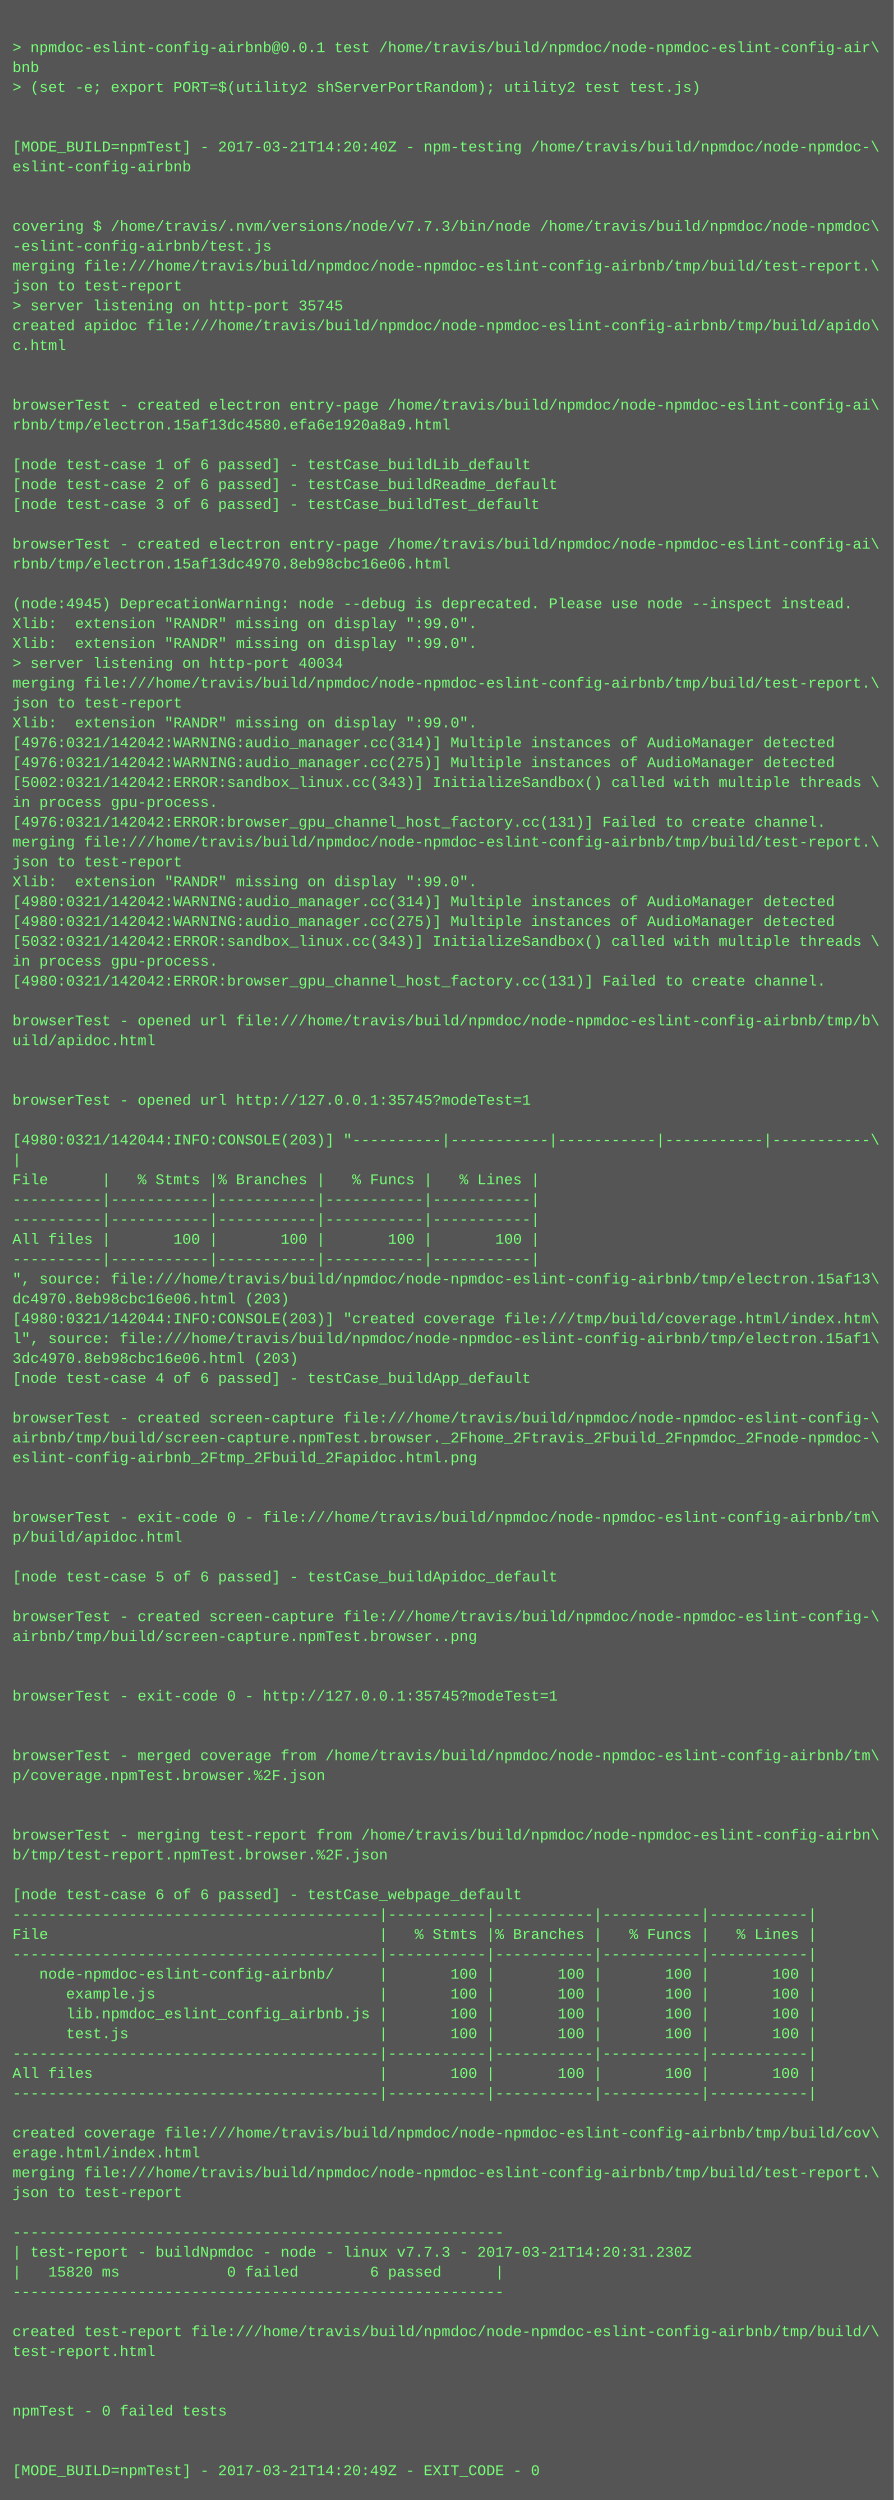
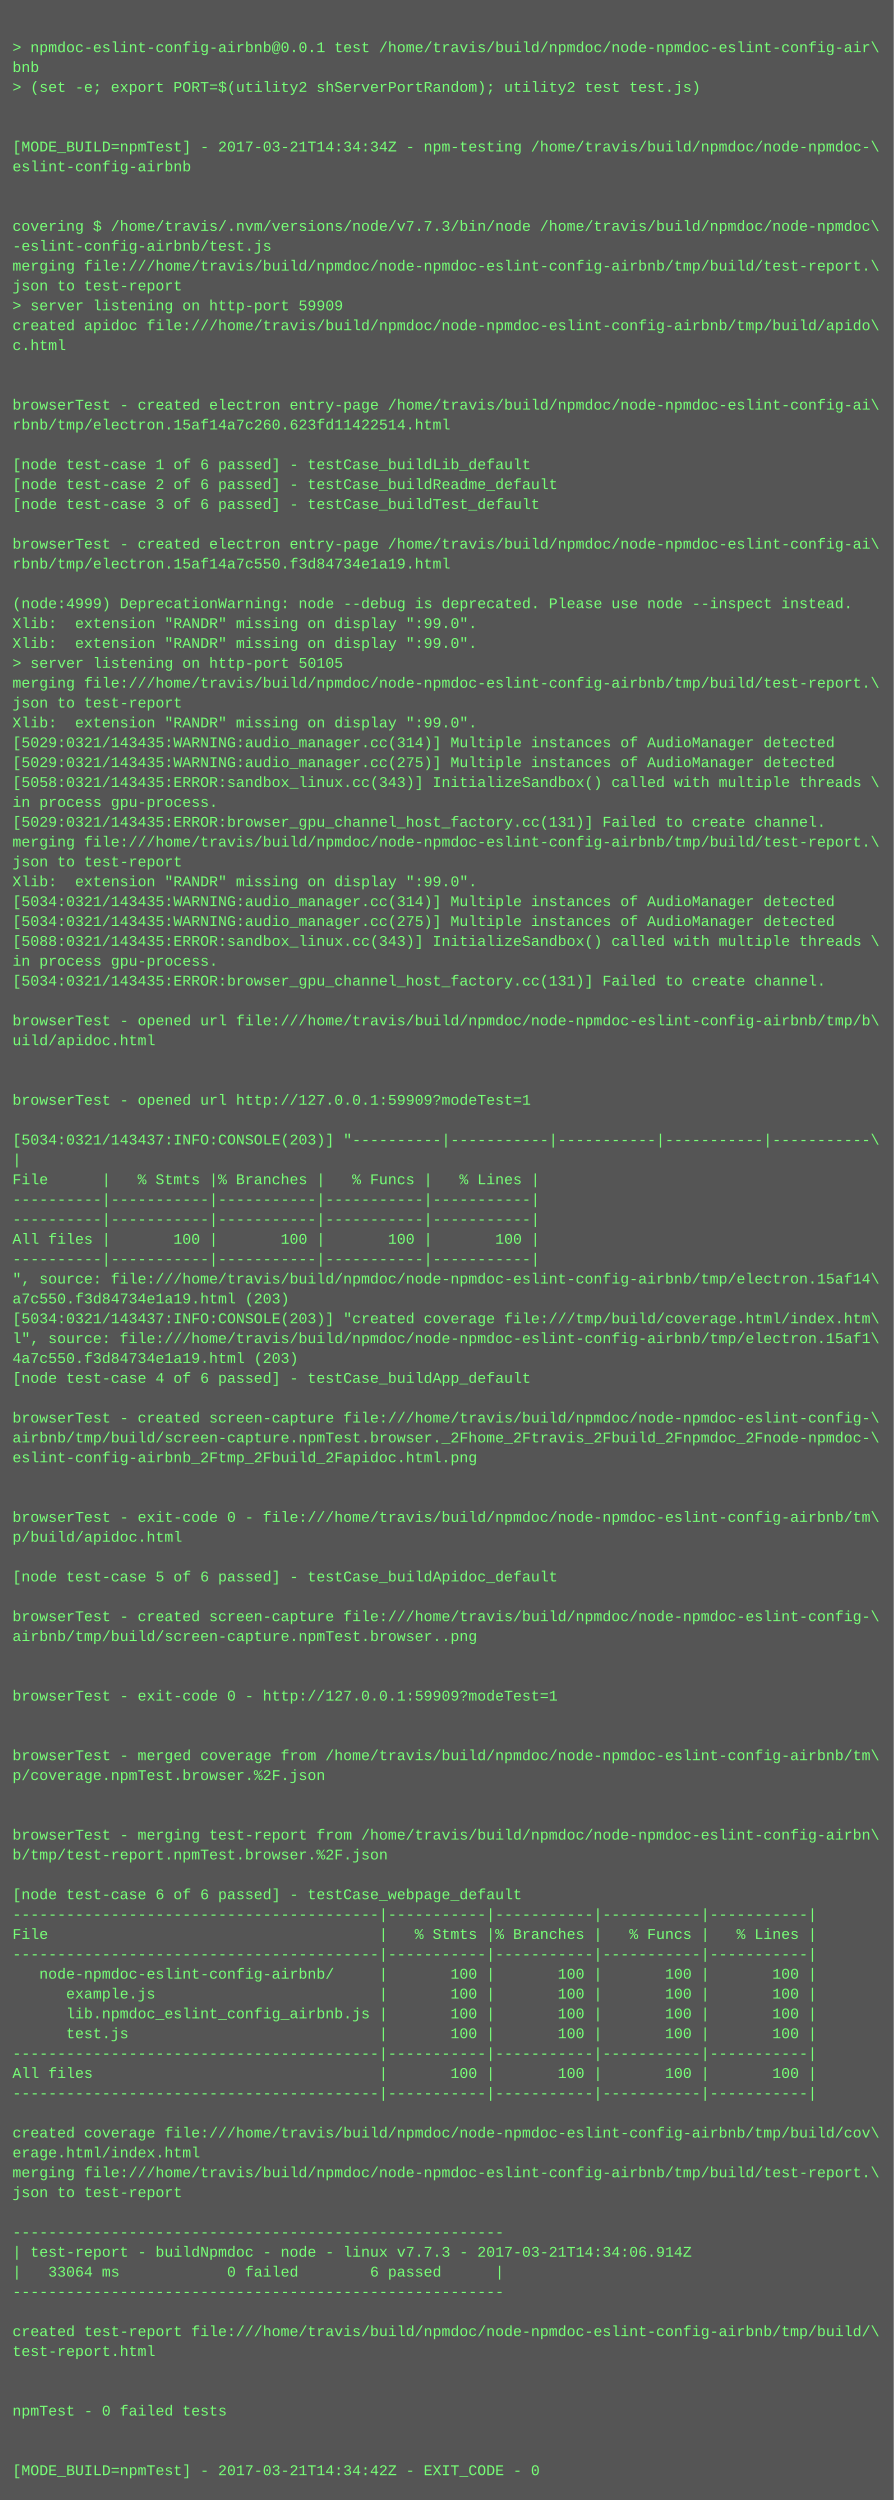
<svg xmlns="http://www.w3.org/2000/svg" height="2014" width="720">
  <rect height="2014" fill="#555" width="720" />
  <text fill="#7f7" font-family="Courier New" font-size="12" xml:space="preserve">
    <tspan x="10" y="26" />
    <tspan x="10" y="42">&gt; npmdoc-eslint-config-airbnb@0.0.1 test /home/travis/build/npmdoc/node-npmdoc-eslint-config-air\</tspan>
    <tspan x="10" y="58">bnb</tspan>
    <tspan x="10" y="74">&gt; (set -e; export PORT=$(utility2 shServerPortRandom); utility2 test test.js)</tspan>
    <tspan x="10" y="90" />
    <tspan x="10" y="106" />
-     <tspan x="10" y="122">[MODE_BUILD=npmTest] - 2017-03-21T14:20:40Z - npm-testing /home/travis/build/npmdoc/node-npmdoc-\</tspan>
+     <tspan x="10" y="122">[MODE_BUILD=npmTest] - 2017-03-21T14:34:34Z - npm-testing /home/travis/build/npmdoc/node-npmdoc-\</tspan>
    <tspan x="10" y="138">eslint-config-airbnb</tspan>
    <tspan x="10" y="154" />
    <tspan x="10" y="170" />
    <tspan x="10" y="186">covering $ /home/travis/.nvm/versions/node/v7.7.3/bin/node /home/travis/build/npmdoc/node-npmdoc\</tspan>
    <tspan x="10" y="202">-eslint-config-airbnb/test.js</tspan>
    <tspan x="10" y="218">merging file:///home/travis/build/npmdoc/node-npmdoc-eslint-config-airbnb/tmp/build/test-report.\</tspan>
    <tspan x="10" y="234">json to test-report</tspan>
-     <tspan x="10" y="250">&gt; server listening on http-port 35745</tspan>
+     <tspan x="10" y="250">&gt; server listening on http-port 59909</tspan>
    <tspan x="10" y="266">created apidoc file:///home/travis/build/npmdoc/node-npmdoc-eslint-config-airbnb/tmp/build/apido\</tspan>
    <tspan x="10" y="282">c.html</tspan>
    <tspan x="10" y="298" />
    <tspan x="10" y="314" />
    <tspan x="10" y="330">browserTest - created electron entry-page /home/travis/build/npmdoc/node-npmdoc-eslint-config-ai\</tspan>
-     <tspan x="10" y="346">rbnb/tmp/electron.15af13dc4580.efa6e1920a8a9.html</tspan>
+     <tspan x="10" y="346">rbnb/tmp/electron.15af14a7c260.623fd11422514.html</tspan>
    <tspan x="10" y="362" />
    <tspan x="10" y="378">[node test-case 1 of 6 passed] - testCase_buildLib_default</tspan>
    <tspan x="10" y="394">[node test-case 2 of 6 passed] - testCase_buildReadme_default</tspan>
    <tspan x="10" y="410">[node test-case 3 of 6 passed] - testCase_buildTest_default</tspan>
    <tspan x="10" y="426" />
    <tspan x="10" y="442">browserTest - created electron entry-page /home/travis/build/npmdoc/node-npmdoc-eslint-config-ai\</tspan>
-     <tspan x="10" y="458">rbnb/tmp/electron.15af13dc4970.8eb98cbc16e06.html</tspan>
+     <tspan x="10" y="458">rbnb/tmp/electron.15af14a7c550.f3d84734e1a19.html</tspan>
    <tspan x="10" y="474" />
-     <tspan x="10" y="490">(node:4945) DeprecationWarning: node --debug is deprecated. Please use node --inspect instead.</tspan>
+     <tspan x="10" y="490">(node:4999) DeprecationWarning: node --debug is deprecated. Please use node --inspect instead.</tspan>
    <tspan x="10" y="506">Xlib:  extension "RANDR" missing on display ":99.0".</tspan>
    <tspan x="10" y="522">Xlib:  extension "RANDR" missing on display ":99.0".</tspan>
-     <tspan x="10" y="538">&gt; server listening on http-port 40034</tspan>
+     <tspan x="10" y="538">&gt; server listening on http-port 50105</tspan>
    <tspan x="10" y="554">merging file:///home/travis/build/npmdoc/node-npmdoc-eslint-config-airbnb/tmp/build/test-report.\</tspan>
    <tspan x="10" y="570">json to test-report</tspan>
    <tspan x="10" y="586">Xlib:  extension "RANDR" missing on display ":99.0".</tspan>
-     <tspan x="10" y="602">[4976:0321/142042:WARNING:audio_manager.cc(314)] Multiple instances of AudioManager detected</tspan>
-     <tspan x="10" y="618">[4976:0321/142042:WARNING:audio_manager.cc(275)] Multiple instances of AudioManager detected</tspan>
-     <tspan x="10" y="634">[5002:0321/142042:ERROR:sandbox_linux.cc(343)] InitializeSandbox() called with multiple threads \</tspan>
+     <tspan x="10" y="602">[5029:0321/143435:WARNING:audio_manager.cc(314)] Multiple instances of AudioManager detected</tspan>
+     <tspan x="10" y="618">[5029:0321/143435:WARNING:audio_manager.cc(275)] Multiple instances of AudioManager detected</tspan>
+     <tspan x="10" y="634">[5058:0321/143435:ERROR:sandbox_linux.cc(343)] InitializeSandbox() called with multiple threads \</tspan>
    <tspan x="10" y="650">in process gpu-process. </tspan>
-     <tspan x="10" y="666">[4976:0321/142042:ERROR:browser_gpu_channel_host_factory.cc(131)] Failed to create channel.</tspan>
+     <tspan x="10" y="666">[5029:0321/143435:ERROR:browser_gpu_channel_host_factory.cc(131)] Failed to create channel.</tspan>
    <tspan x="10" y="682">merging file:///home/travis/build/npmdoc/node-npmdoc-eslint-config-airbnb/tmp/build/test-report.\</tspan>
    <tspan x="10" y="698">json to test-report</tspan>
    <tspan x="10" y="714">Xlib:  extension "RANDR" missing on display ":99.0".</tspan>
-     <tspan x="10" y="730">[4980:0321/142042:WARNING:audio_manager.cc(314)] Multiple instances of AudioManager detected</tspan>
-     <tspan x="10" y="746">[4980:0321/142042:WARNING:audio_manager.cc(275)] Multiple instances of AudioManager detected</tspan>
-     <tspan x="10" y="762">[5032:0321/142042:ERROR:sandbox_linux.cc(343)] InitializeSandbox() called with multiple threads \</tspan>
+     <tspan x="10" y="730">[5034:0321/143435:WARNING:audio_manager.cc(314)] Multiple instances of AudioManager detected</tspan>
+     <tspan x="10" y="746">[5034:0321/143435:WARNING:audio_manager.cc(275)] Multiple instances of AudioManager detected</tspan>
+     <tspan x="10" y="762">[5088:0321/143435:ERROR:sandbox_linux.cc(343)] InitializeSandbox() called with multiple threads \</tspan>
    <tspan x="10" y="778">in process gpu-process. </tspan>
-     <tspan x="10" y="794">[4980:0321/142042:ERROR:browser_gpu_channel_host_factory.cc(131)] Failed to create channel.</tspan>
+     <tspan x="10" y="794">[5034:0321/143435:ERROR:browser_gpu_channel_host_factory.cc(131)] Failed to create channel.</tspan>
    <tspan x="10" y="810" />
    <tspan x="10" y="826">browserTest - opened url file:///home/travis/build/npmdoc/node-npmdoc-eslint-config-airbnb/tmp/b\</tspan>
    <tspan x="10" y="842">uild/apidoc.html</tspan>
    <tspan x="10" y="858" />
    <tspan x="10" y="874" />
-     <tspan x="10" y="890">browserTest - opened url http://127.0.0.1:35745?modeTest=1</tspan>
+     <tspan x="10" y="890">browserTest - opened url http://127.0.0.1:59909?modeTest=1</tspan>
    <tspan x="10" y="906" />
-     <tspan x="10" y="922">[4980:0321/142044:INFO:CONSOLE(203)] "----------|-----------|-----------|-----------|-----------\</tspan>
+     <tspan x="10" y="922">[5034:0321/143437:INFO:CONSOLE(203)] "----------|-----------|-----------|-----------|-----------\</tspan>
    <tspan x="10" y="938">|</tspan>
    <tspan x="10" y="954">File      |   % Stmts |% Branches |   % Funcs |   % Lines |</tspan>
    <tspan x="10" y="970">----------|-----------|-----------|-----------|-----------|</tspan>
    <tspan x="10" y="986">----------|-----------|-----------|-----------|-----------|</tspan>
    <tspan x="10" y="1002">All files |       100 |       100 |       100 |       100 |</tspan>
    <tspan x="10" y="1018">----------|-----------|-----------|-----------|-----------|</tspan>
-     <tspan x="10" y="1034">", source: file:///home/travis/build/npmdoc/node-npmdoc-eslint-config-airbnb/tmp/electron.15af13\</tspan>
-     <tspan x="10" y="1050">dc4970.8eb98cbc16e06.html (203)</tspan>
-     <tspan x="10" y="1066">[4980:0321/142044:INFO:CONSOLE(203)] "created coverage file:///tmp/build/coverage.html/index.htm\</tspan>
+     <tspan x="10" y="1034">", source: file:///home/travis/build/npmdoc/node-npmdoc-eslint-config-airbnb/tmp/electron.15af14\</tspan>
+     <tspan x="10" y="1050">a7c550.f3d84734e1a19.html (203)</tspan>
+     <tspan x="10" y="1066">[5034:0321/143437:INFO:CONSOLE(203)] "created coverage file:///tmp/build/coverage.html/index.htm\</tspan>
    <tspan x="10" y="1082">l", source: file:///home/travis/build/npmdoc/node-npmdoc-eslint-config-airbnb/tmp/electron.15af1\</tspan>
-     <tspan x="10" y="1098">3dc4970.8eb98cbc16e06.html (203)</tspan>
+     <tspan x="10" y="1098">4a7c550.f3d84734e1a19.html (203)</tspan>
    <tspan x="10" y="1114">[node test-case 4 of 6 passed] - testCase_buildApp_default</tspan>
    <tspan x="10" y="1130" />
    <tspan x="10" y="1146">browserTest - created screen-capture file:///home/travis/build/npmdoc/node-npmdoc-eslint-config-\</tspan>
    <tspan x="10" y="1162">airbnb/tmp/build/screen-capture.npmTest.browser._2Fhome_2Ftravis_2Fbuild_2Fnpmdoc_2Fnode-npmdoc-\</tspan>
    <tspan x="10" y="1178">eslint-config-airbnb_2Ftmp_2Fbuild_2Fapidoc.html.png</tspan>
    <tspan x="10" y="1194" />
    <tspan x="10" y="1210" />
    <tspan x="10" y="1226">browserTest - exit-code 0 - file:///home/travis/build/npmdoc/node-npmdoc-eslint-config-airbnb/tm\</tspan>
    <tspan x="10" y="1242">p/build/apidoc.html</tspan>
    <tspan x="10" y="1258" />
    <tspan x="10" y="1274">[node test-case 5 of 6 passed] - testCase_buildApidoc_default</tspan>
    <tspan x="10" y="1290" />
    <tspan x="10" y="1306">browserTest - created screen-capture file:///home/travis/build/npmdoc/node-npmdoc-eslint-config-\</tspan>
    <tspan x="10" y="1322">airbnb/tmp/build/screen-capture.npmTest.browser..png</tspan>
    <tspan x="10" y="1338" />
    <tspan x="10" y="1354" />
-     <tspan x="10" y="1370">browserTest - exit-code 0 - http://127.0.0.1:35745?modeTest=1</tspan>
+     <tspan x="10" y="1370">browserTest - exit-code 0 - http://127.0.0.1:59909?modeTest=1</tspan>
    <tspan x="10" y="1386" />
    <tspan x="10" y="1402" />
    <tspan x="10" y="1418">browserTest - merged coverage from /home/travis/build/npmdoc/node-npmdoc-eslint-config-airbnb/tm\</tspan>
    <tspan x="10" y="1434">p/coverage.npmTest.browser.%2F.json</tspan>
    <tspan x="10" y="1450" />
    <tspan x="10" y="1466" />
    <tspan x="10" y="1482">browserTest - merging test-report from /home/travis/build/npmdoc/node-npmdoc-eslint-config-airbn\</tspan>
    <tspan x="10" y="1498">b/tmp/test-report.npmTest.browser.%2F.json</tspan>
    <tspan x="10" y="1514" />
    <tspan x="10" y="1530">[node test-case 6 of 6 passed] - testCase_webpage_default</tspan>
    <tspan x="10" y="1546">-----------------------------------------|-----------|-----------|-----------|-----------|</tspan>
    <tspan x="10" y="1562">File                                     |   % Stmts |% Branches |   % Funcs |   % Lines |</tspan>
    <tspan x="10" y="1578">-----------------------------------------|-----------|-----------|-----------|-----------|</tspan>
    <tspan x="10" y="1594">   node-npmdoc-eslint-config-airbnb/     |       100 |       100 |       100 |       100 |</tspan>
    <tspan x="10" y="1610">      example.js                         |       100 |       100 |       100 |       100 |</tspan>
    <tspan x="10" y="1626">      lib.npmdoc_eslint_config_airbnb.js |       100 |       100 |       100 |       100 |</tspan>
    <tspan x="10" y="1642">      test.js                            |       100 |       100 |       100 |       100 |</tspan>
    <tspan x="10" y="1658">-----------------------------------------|-----------|-----------|-----------|-----------|</tspan>
    <tspan x="10" y="1674">All files                                |       100 |       100 |       100 |       100 |</tspan>
    <tspan x="10" y="1690">-----------------------------------------|-----------|-----------|-----------|-----------|</tspan>
    <tspan x="10" y="1706" />
    <tspan x="10" y="1722">created coverage file:///home/travis/build/npmdoc/node-npmdoc-eslint-config-airbnb/tmp/build/cov\</tspan>
    <tspan x="10" y="1738">erage.html/index.html</tspan>
    <tspan x="10" y="1754">merging file:///home/travis/build/npmdoc/node-npmdoc-eslint-config-airbnb/tmp/build/test-report.\</tspan>
    <tspan x="10" y="1770">json to test-report</tspan>
    <tspan x="10" y="1786" />
    <tspan x="10" y="1802">-------------------------------------------------------</tspan>
-     <tspan x="10" y="1818">| test-report - buildNpmdoc - node - linux v7.7.3 - 2017-03-21T14:20:31.230Z</tspan>
-     <tspan x="10" y="1834">|   15820 ms            0 failed        6 passed      |</tspan>
+     <tspan x="10" y="1818">| test-report - buildNpmdoc - node - linux v7.7.3 - 2017-03-21T14:34:06.914Z</tspan>
+     <tspan x="10" y="1834">|   33064 ms            0 failed        6 passed      |</tspan>
    <tspan x="10" y="1850">-------------------------------------------------------</tspan>
    <tspan x="10" y="1866" />
    <tspan x="10" y="1882">created test-report file:///home/travis/build/npmdoc/node-npmdoc-eslint-config-airbnb/tmp/build/\</tspan>
    <tspan x="10" y="1898">test-report.html</tspan>
    <tspan x="10" y="1914" />
    <tspan x="10" y="1930" />
    <tspan x="10" y="1946">npmTest - 0 failed tests</tspan>
    <tspan x="10" y="1962" />
    <tspan x="10" y="1978" />
-     <tspan x="10" y="1994">[MODE_BUILD=npmTest] - 2017-03-21T14:20:49Z - EXIT_CODE - 0</tspan>
+     <tspan x="10" y="1994">[MODE_BUILD=npmTest] - 2017-03-21T14:34:42Z - EXIT_CODE - 0</tspan>
  </text>
</svg>
